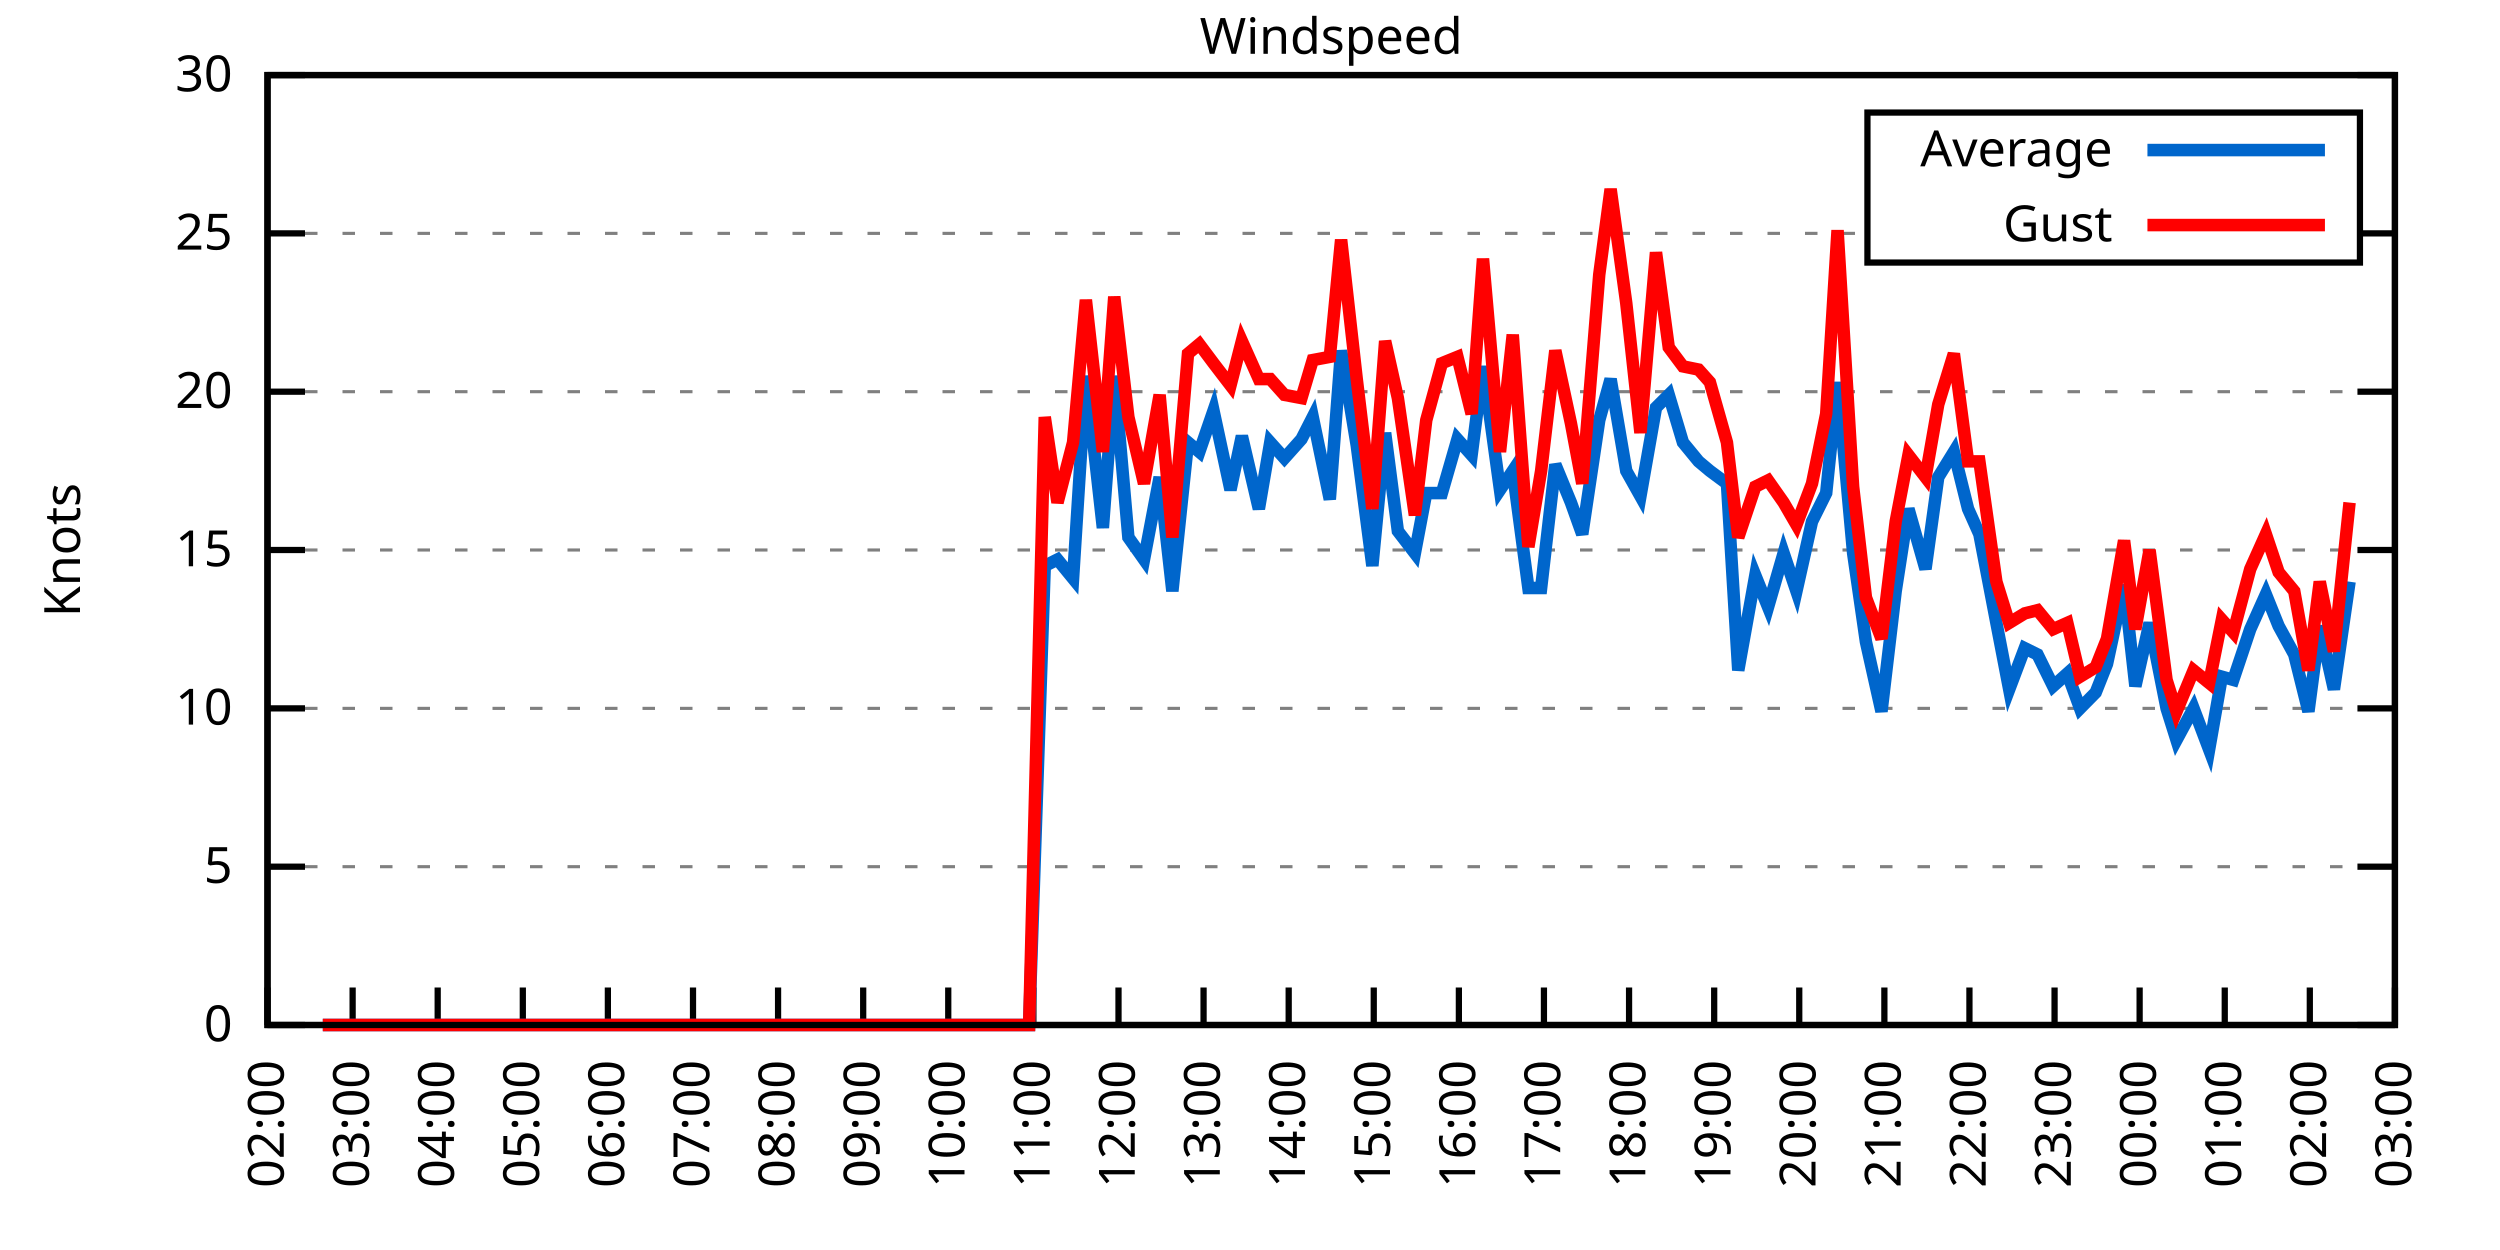
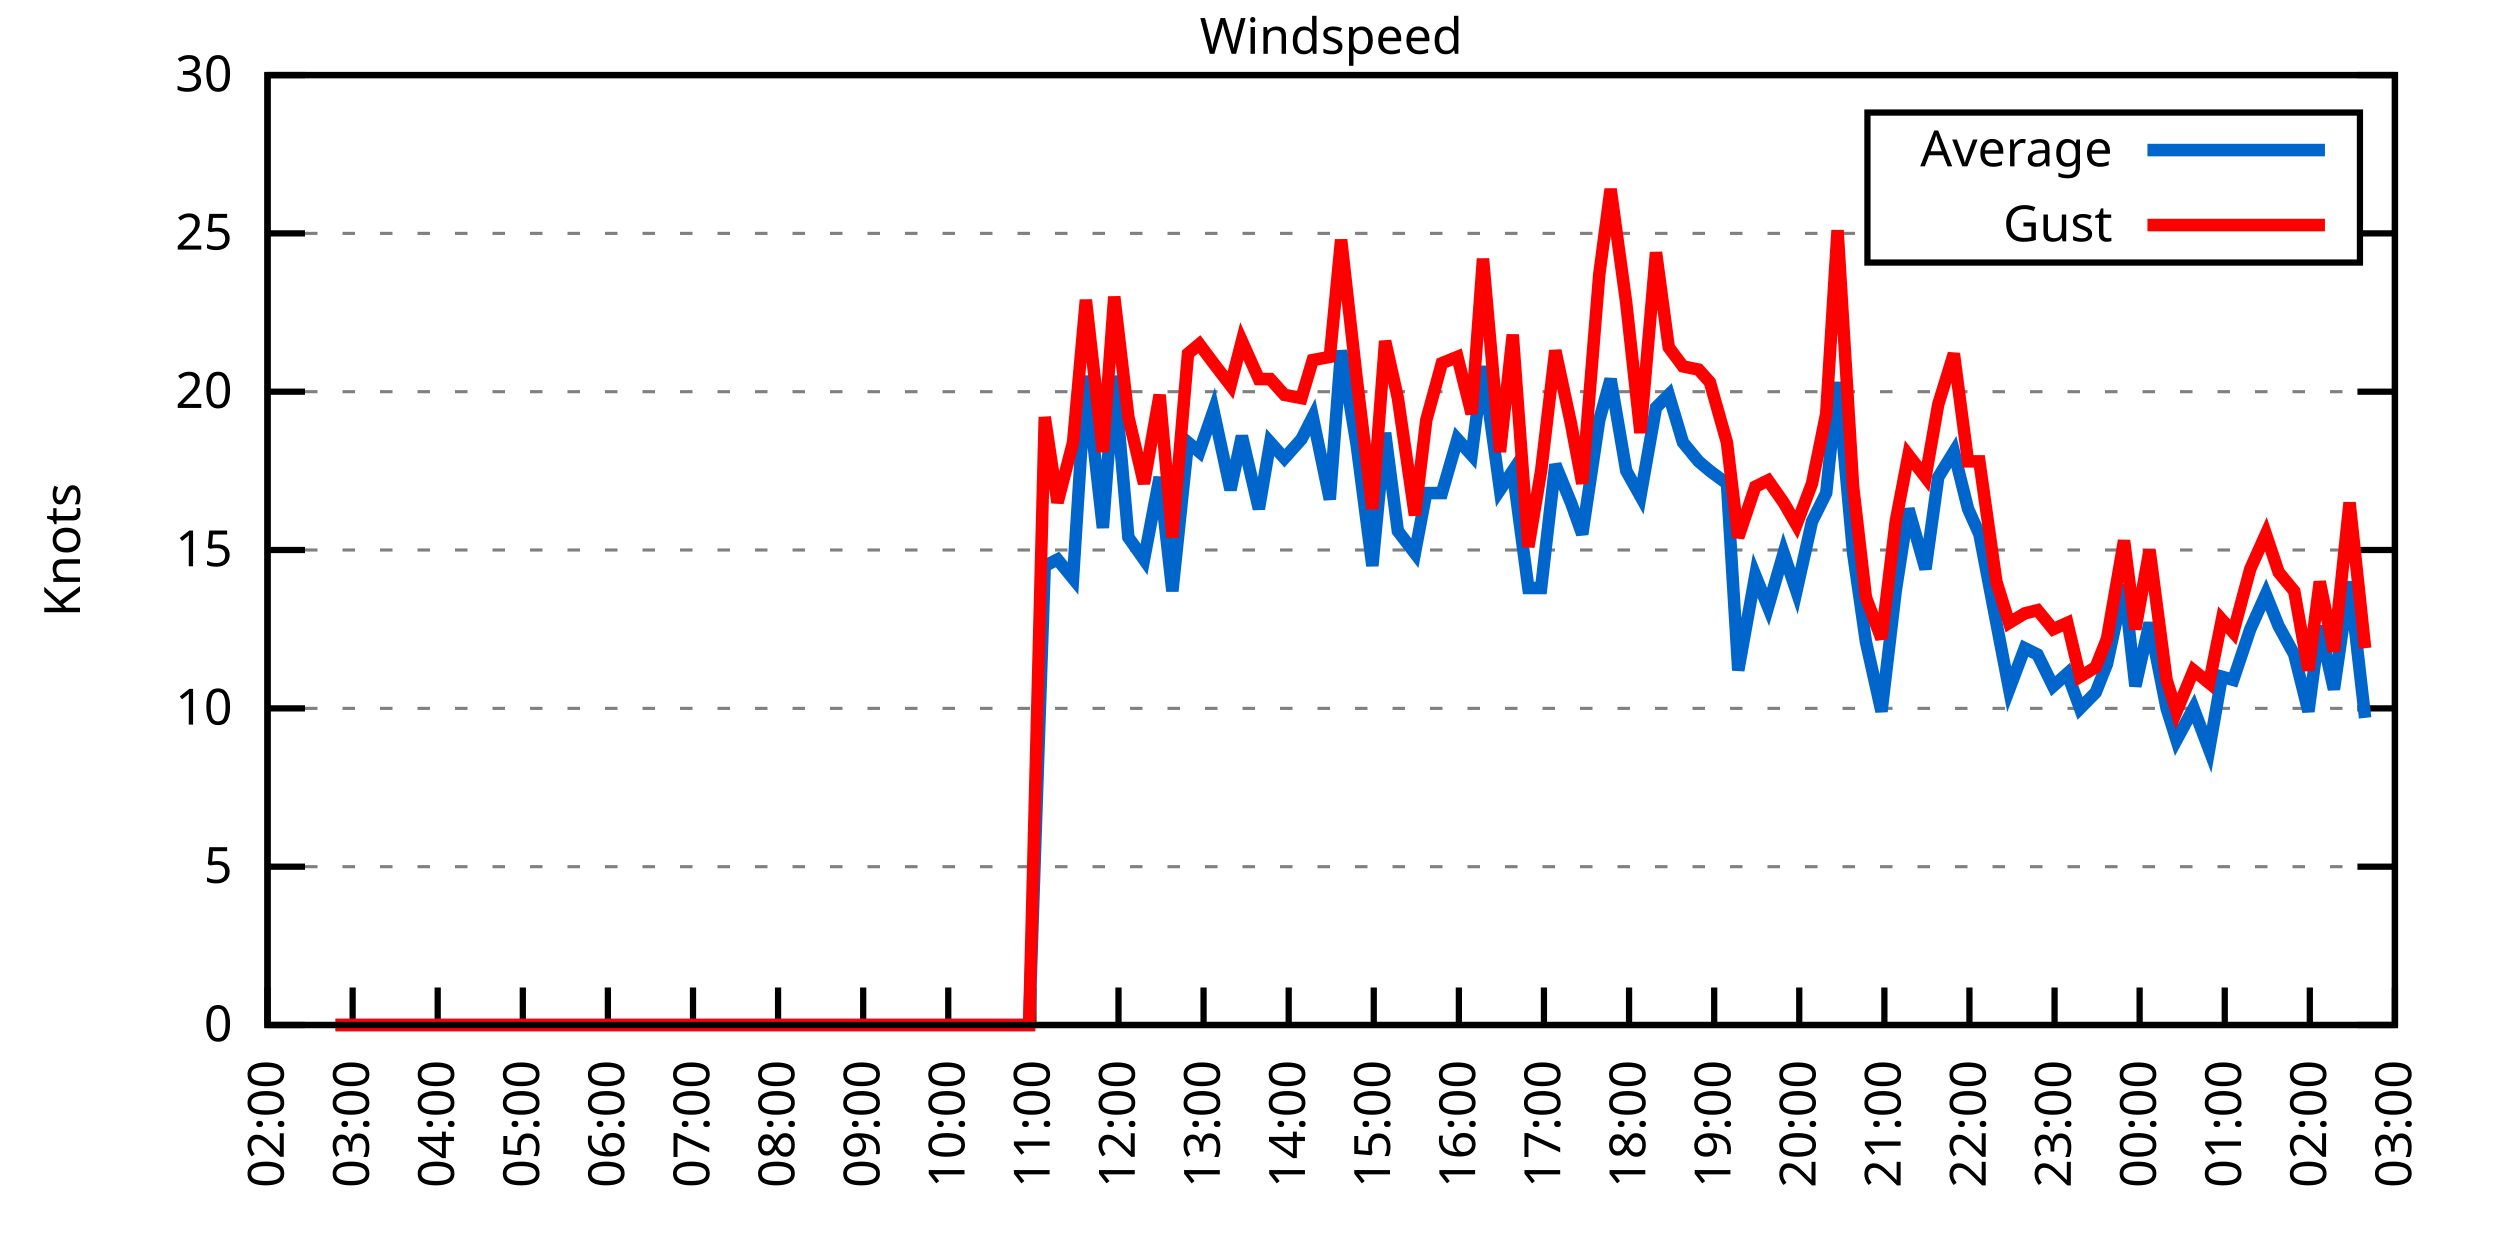
<svg xmlns="http://www.w3.org/2000/svg" xmlns:xlink="http://www.w3.org/1999/xlink" width="400" height="200" viewBox="0 0 400 200">
  <g id="gnuplot_canvas">
    <rect x="0" y="0" width="400" height="200" fill="none" />
    <defs>
      <circle id="gpDot" r="0.5" stroke-width="0.5" stroke="currentColor" />
      <path id="gpPt0" stroke-width="0.333" stroke="currentColor" d="M-1,0 h2 M0,-1 v2" />
      <path id="gpPt1" stroke-width="0.333" stroke="currentColor" d="M-1,-1 L1,1 M1,-1 L-1,1" />
      <path id="gpPt2" stroke-width="0.333" stroke="currentColor" d="M-1,0 L1,0 M0,-1 L0,1 M-1,-1 L1,1 M-1,1 L1,-1" />
      <rect id="gpPt3" stroke-width="0.333" stroke="currentColor" x="-1" y="-1" width="2" height="2" />
      <rect id="gpPt4" stroke-width="0.333" stroke="currentColor" fill="currentColor" x="-1" y="-1" width="2" height="2" />
      <circle id="gpPt5" stroke-width="0.333" stroke="currentColor" cx="0" cy="0" r="1" />
      <use xlink:href="#gpPt5" id="gpPt6" fill="currentColor" stroke="none" />
      <path id="gpPt7" stroke-width="0.333" stroke="currentColor" d="M0,-1.33 L-1.33,0.67 L1.33,0.67 z" />
      <use xlink:href="#gpPt7" id="gpPt8" fill="currentColor" stroke="none" />
      <use xlink:href="#gpPt7" id="gpPt9" stroke="currentColor" transform="rotate(180)" />
      <use xlink:href="#gpPt9" id="gpPt10" fill="currentColor" stroke="none" />
      <use xlink:href="#gpPt3" id="gpPt11" stroke="currentColor" transform="rotate(45)" />
      <use xlink:href="#gpPt11" id="gpPt12" fill="currentColor" stroke="none" />
      <path id="gpPt13" stroke-width="0.333" stroke="currentColor" d="M0,1.330 L1.265,0.411 L0.782,-1.067 L-0.782,-1.076 L-1.265,0.411 z" />
      <use xlink:href="#gpPt13" id="gpPt14" fill="currentColor" stroke="none" />
      <filter id="textbox" filterUnits="objectBoundingBox" x="0" y="0" height="1" width="1">
        <feFlood flood-color="white" flood-opacity="1" result="bgnd" />
        <feComposite in="SourceGraphic" in2="bgnd" operator="atop" />
      </filter>
      <filter id="greybox" filterUnits="objectBoundingBox" x="0" y="0" height="1" width="1">
        <feFlood flood-color="lightgrey" flood-opacity="1" result="grey" />
        <feComposite in="SourceGraphic" in2="grey" operator="atop" />
      </filter>
    </defs>
    <g fill="none" color="white" stroke="currentColor" stroke-width="1.00" stroke-linecap="butt" stroke-linejoin="miter">
</g>
    <g fill="none" color="black" stroke="currentColor" stroke-width="1.00" stroke-linecap="butt" stroke-linejoin="miter">
      <g stroke="none" shape-rendering="crispEdges">
        <polygon fill="rgb(255, 255, 255)" points="42.80,164.00 383.18,164.00 383.18,12.02 42.80,12.02 " />
      </g>
    </g>
    <g fill="none" color="black" stroke="currentColor" stroke-width="1.00" stroke-linecap="butt" stroke-linejoin="miter">
</g>
    <g fill="none" color="black" stroke="black" stroke-width="0.50" stroke-linecap="butt" stroke-linejoin="miter">
</g>
    <g fill="none" color="gray" stroke="currentColor" stroke-width="0.50" stroke-linecap="butt" stroke-linejoin="miter">
      <path stroke="gray" stroke-dasharray="2,4" class="gridline" d="M42.80,164.00 L383.19,164.00  " />
    </g>
    <g fill="none" color="gray" stroke="gray" stroke-width="1.00" stroke-linecap="butt" stroke-linejoin="miter">
</g>
    <g fill="none" color="black" stroke="currentColor" stroke-width="1.00" stroke-linecap="butt" stroke-linejoin="miter">
      <path stroke="black" d="M42.80,164.00 L48.80,164.00 M383.19,164.00 L377.19,164.00  " />
      <g transform="translate(37.20,166.60)" stroke="none" fill="black" font-family="Sans" font-size="8.00" text-anchor="end">
        <text>
          <tspan font-family="Sans"> 0</tspan>
        </text>
      </g>
    </g>
    <g fill="none" color="black" stroke="currentColor" stroke-width="1.00" stroke-linecap="butt" stroke-linejoin="miter">
</g>
    <g fill="none" color="black" stroke="black" stroke-width="0.50" stroke-linecap="butt" stroke-linejoin="miter">
</g>
    <g fill="none" color="gray" stroke="currentColor" stroke-width="0.50" stroke-linecap="butt" stroke-linejoin="miter">
      <path stroke="gray" stroke-dasharray="2,4" class="gridline" d="M42.80,138.67 L383.19,138.67  " />
    </g>
    <g fill="none" color="gray" stroke="gray" stroke-width="1.00" stroke-linecap="butt" stroke-linejoin="miter">
</g>
    <g fill="none" color="black" stroke="currentColor" stroke-width="1.00" stroke-linecap="butt" stroke-linejoin="miter">
      <path stroke="black" d="M42.80,138.67 L48.80,138.67 M383.19,138.67 L377.19,138.67  " />
      <g transform="translate(37.20,141.27)" stroke="none" fill="black" font-family="Sans" font-size="8.00" text-anchor="end">
        <text>
          <tspan font-family="Sans"> 5</tspan>
        </text>
      </g>
    </g>
    <g fill="none" color="black" stroke="currentColor" stroke-width="1.00" stroke-linecap="butt" stroke-linejoin="miter">
</g>
    <g fill="none" color="black" stroke="black" stroke-width="0.50" stroke-linecap="butt" stroke-linejoin="miter">
</g>
    <g fill="none" color="gray" stroke="currentColor" stroke-width="0.50" stroke-linecap="butt" stroke-linejoin="miter">
      <path stroke="gray" stroke-dasharray="2,4" class="gridline" d="M42.80,113.34 L383.19,113.34  " />
    </g>
    <g fill="none" color="gray" stroke="gray" stroke-width="1.00" stroke-linecap="butt" stroke-linejoin="miter">
</g>
    <g fill="none" color="black" stroke="currentColor" stroke-width="1.00" stroke-linecap="butt" stroke-linejoin="miter">
      <path stroke="black" d="M42.80,113.34 L48.80,113.34 M383.19,113.34 L377.19,113.34  " />
      <g transform="translate(37.20,115.94)" stroke="none" fill="black" font-family="Sans" font-size="8.00" text-anchor="end">
        <text>
          <tspan font-family="Sans"> 10</tspan>
        </text>
      </g>
    </g>
    <g fill="none" color="black" stroke="currentColor" stroke-width="1.00" stroke-linecap="butt" stroke-linejoin="miter">
</g>
    <g fill="none" color="black" stroke="black" stroke-width="0.50" stroke-linecap="butt" stroke-linejoin="miter">
</g>
    <g fill="none" color="gray" stroke="currentColor" stroke-width="0.50" stroke-linecap="butt" stroke-linejoin="miter">
      <path stroke="gray" stroke-dasharray="2,4" class="gridline" d="M42.80,88.00 L383.19,88.00  " />
    </g>
    <g fill="none" color="gray" stroke="gray" stroke-width="1.00" stroke-linecap="butt" stroke-linejoin="miter">
</g>
    <g fill="none" color="black" stroke="currentColor" stroke-width="1.00" stroke-linecap="butt" stroke-linejoin="miter">
      <path stroke="black" d="M42.80,88.00 L48.80,88.00 M383.19,88.00 L377.19,88.00  " />
      <g transform="translate(37.20,90.60)" stroke="none" fill="black" font-family="Sans" font-size="8.00" text-anchor="end">
        <text>
          <tspan font-family="Sans"> 15</tspan>
        </text>
      </g>
    </g>
    <g fill="none" color="black" stroke="currentColor" stroke-width="1.00" stroke-linecap="butt" stroke-linejoin="miter">
</g>
    <g fill="none" color="black" stroke="black" stroke-width="0.50" stroke-linecap="butt" stroke-linejoin="miter">
</g>
    <g fill="none" color="gray" stroke="currentColor" stroke-width="0.50" stroke-linecap="butt" stroke-linejoin="miter">
      <path stroke="gray" stroke-dasharray="2,4" class="gridline" d="M42.80,62.67 L383.19,62.67  " />
    </g>
    <g fill="none" color="gray" stroke="gray" stroke-width="1.00" stroke-linecap="butt" stroke-linejoin="miter">
</g>
    <g fill="none" color="black" stroke="currentColor" stroke-width="1.00" stroke-linecap="butt" stroke-linejoin="miter">
      <path stroke="black" d="M42.80,62.67 L48.80,62.67 M383.19,62.67 L377.19,62.67  " />
      <g transform="translate(37.20,65.27)" stroke="none" fill="black" font-family="Sans" font-size="8.00" text-anchor="end">
        <text>
          <tspan font-family="Sans"> 20</tspan>
        </text>
      </g>
    </g>
    <g fill="none" color="black" stroke="currentColor" stroke-width="1.00" stroke-linecap="butt" stroke-linejoin="miter">
</g>
    <g fill="none" color="black" stroke="black" stroke-width="0.50" stroke-linecap="butt" stroke-linejoin="miter">
</g>
    <g fill="none" color="gray" stroke="currentColor" stroke-width="0.50" stroke-linecap="butt" stroke-linejoin="miter">
      <path stroke="gray" stroke-dasharray="2,4" class="gridline" d="M42.80,37.34 L298.79,37.34 M377.59,37.34 L383.19,37.34  " />
    </g>
    <g fill="none" color="gray" stroke="gray" stroke-width="1.00" stroke-linecap="butt" stroke-linejoin="miter">
</g>
    <g fill="none" color="black" stroke="currentColor" stroke-width="1.00" stroke-linecap="butt" stroke-linejoin="miter">
      <path stroke="black" d="M42.80,37.34 L48.80,37.34 M383.19,37.34 L377.19,37.34  " />
      <g transform="translate(37.20,39.94)" stroke="none" fill="black" font-family="Sans" font-size="8.00" text-anchor="end">
        <text>
          <tspan font-family="Sans"> 25</tspan>
        </text>
      </g>
    </g>
    <g fill="none" color="black" stroke="currentColor" stroke-width="1.00" stroke-linecap="butt" stroke-linejoin="miter">
</g>
    <g fill="none" color="black" stroke="black" stroke-width="0.50" stroke-linecap="butt" stroke-linejoin="miter">
</g>
    <g fill="none" color="gray" stroke="currentColor" stroke-width="0.50" stroke-linecap="butt" stroke-linejoin="miter">
      <path stroke="gray" stroke-dasharray="2,4" class="gridline" d="M42.80,12.01 L383.19,12.01  " />
    </g>
    <g fill="none" color="gray" stroke="gray" stroke-width="1.00" stroke-linecap="butt" stroke-linejoin="miter">
</g>
    <g fill="none" color="black" stroke="currentColor" stroke-width="1.00" stroke-linecap="butt" stroke-linejoin="miter">
      <path stroke="black" d="M42.80,12.01 L48.80,12.01 M383.19,12.01 L377.19,12.01  " />
      <g transform="translate(37.20,14.61)" stroke="none" fill="black" font-family="Sans" font-size="8.00" text-anchor="end">
        <text>
          <tspan font-family="Sans"> 30</tspan>
        </text>
      </g>
    </g>
    <g fill="none" color="black" stroke="currentColor" stroke-width="1.00" stroke-linecap="butt" stroke-linejoin="miter">
      <path stroke="black" d="M42.80,164.00 L42.80,158.00  " />
      <g transform="translate(45.40,169.60) rotate(270.00)" stroke="none" fill="black" font-family="Sans" font-size="8.00" text-anchor="end">
        <text>
          <tspan font-family="Sans">02:00</tspan>
        </text>
      </g>
    </g>
    <g fill="none" color="black" stroke="currentColor" stroke-width="1.00" stroke-linecap="butt" stroke-linejoin="miter">
      <path stroke="black" d="M56.42,164.00 L56.42,158.00  " />
      <g transform="translate(59.02,169.60) rotate(270.00)" stroke="none" fill="black" font-family="Sans" font-size="8.00" text-anchor="end">
        <text>
          <tspan font-family="Sans">03:00</tspan>
        </text>
      </g>
    </g>
    <g fill="none" color="black" stroke="currentColor" stroke-width="1.00" stroke-linecap="butt" stroke-linejoin="miter">
      <path stroke="black" d="M70.03,164.00 L70.03,158.00  " />
      <g transform="translate(72.63,169.60) rotate(270.00)" stroke="none" fill="black" font-family="Sans" font-size="8.00" text-anchor="end">
        <text>
          <tspan font-family="Sans">04:00</tspan>
        </text>
      </g>
    </g>
    <g fill="none" color="black" stroke="currentColor" stroke-width="1.00" stroke-linecap="butt" stroke-linejoin="miter">
      <path stroke="black" d="M83.65,164.00 L83.65,158.00  " />
      <g transform="translate(86.25,169.60) rotate(270.00)" stroke="none" fill="black" font-family="Sans" font-size="8.00" text-anchor="end">
        <text>
          <tspan font-family="Sans">05:00</tspan>
        </text>
      </g>
    </g>
    <g fill="none" color="black" stroke="currentColor" stroke-width="1.00" stroke-linecap="butt" stroke-linejoin="miter">
      <path stroke="black" d="M97.26,164.00 L97.26,158.00  " />
      <g transform="translate(99.86,169.60) rotate(270.00)" stroke="none" fill="black" font-family="Sans" font-size="8.00" text-anchor="end">
        <text>
          <tspan font-family="Sans">06:00</tspan>
        </text>
      </g>
    </g>
    <g fill="none" color="black" stroke="currentColor" stroke-width="1.00" stroke-linecap="butt" stroke-linejoin="miter">
      <path stroke="black" d="M110.88,164.00 L110.88,158.00  " />
      <g transform="translate(113.48,169.60) rotate(270.00)" stroke="none" fill="black" font-family="Sans" font-size="8.00" text-anchor="end">
        <text>
          <tspan font-family="Sans">07:00</tspan>
        </text>
      </g>
    </g>
    <g fill="none" color="black" stroke="currentColor" stroke-width="1.00" stroke-linecap="butt" stroke-linejoin="miter">
      <path stroke="black" d="M124.49,164.00 L124.49,158.00  " />
      <g transform="translate(127.09,169.60) rotate(270.00)" stroke="none" fill="black" font-family="Sans" font-size="8.00" text-anchor="end">
        <text>
          <tspan font-family="Sans">08:00</tspan>
        </text>
      </g>
    </g>
    <g fill="none" color="black" stroke="currentColor" stroke-width="1.00" stroke-linecap="butt" stroke-linejoin="miter">
      <path stroke="black" d="M138.11,164.00 L138.11,158.00  " />
      <g transform="translate(140.71,169.60) rotate(270.00)" stroke="none" fill="black" font-family="Sans" font-size="8.00" text-anchor="end">
        <text>
          <tspan font-family="Sans">09:00</tspan>
        </text>
      </g>
    </g>
    <g fill="none" color="black" stroke="currentColor" stroke-width="1.00" stroke-linecap="butt" stroke-linejoin="miter">
      <path stroke="black" d="M151.72,164.00 L151.72,158.00  " />
      <g transform="translate(154.32,169.60) rotate(270.00)" stroke="none" fill="black" font-family="Sans" font-size="8.00" text-anchor="end">
        <text>
          <tspan font-family="Sans">10:00</tspan>
        </text>
      </g>
    </g>
    <g fill="none" color="black" stroke="currentColor" stroke-width="1.00" stroke-linecap="butt" stroke-linejoin="miter">
      <path stroke="black" d="M165.34,164.00 L165.34,158.00  " />
      <g transform="translate(167.94,169.60) rotate(270.00)" stroke="none" fill="black" font-family="Sans" font-size="8.00" text-anchor="end">
        <text>
          <tspan font-family="Sans">11:00</tspan>
        </text>
      </g>
    </g>
    <g fill="none" color="black" stroke="currentColor" stroke-width="1.00" stroke-linecap="butt" stroke-linejoin="miter">
      <path stroke="black" d="M178.96,164.00 L178.96,158.00  " />
      <g transform="translate(181.56,169.60) rotate(270.00)" stroke="none" fill="black" font-family="Sans" font-size="8.00" text-anchor="end">
        <text>
          <tspan font-family="Sans">12:00</tspan>
        </text>
      </g>
    </g>
    <g fill="none" color="black" stroke="currentColor" stroke-width="1.00" stroke-linecap="butt" stroke-linejoin="miter">
      <path stroke="black" d="M192.57,164.00 L192.57,158.00  " />
      <g transform="translate(195.17,169.60) rotate(270.00)" stroke="none" fill="black" font-family="Sans" font-size="8.00" text-anchor="end">
        <text>
          <tspan font-family="Sans">13:00</tspan>
        </text>
      </g>
    </g>
    <g fill="none" color="black" stroke="currentColor" stroke-width="1.00" stroke-linecap="butt" stroke-linejoin="miter">
      <path stroke="black" d="M206.19,164.00 L206.19,158.00  " />
      <g transform="translate(208.79,169.60) rotate(270.00)" stroke="none" fill="black" font-family="Sans" font-size="8.00" text-anchor="end">
        <text>
          <tspan font-family="Sans">14:00</tspan>
        </text>
      </g>
    </g>
    <g fill="none" color="black" stroke="currentColor" stroke-width="1.00" stroke-linecap="butt" stroke-linejoin="miter">
      <path stroke="black" d="M219.80,164.00 L219.80,158.00  " />
      <g transform="translate(222.40,169.60) rotate(270.00)" stroke="none" fill="black" font-family="Sans" font-size="8.00" text-anchor="end">
        <text>
          <tspan font-family="Sans">15:00</tspan>
        </text>
      </g>
    </g>
    <g fill="none" color="black" stroke="currentColor" stroke-width="1.00" stroke-linecap="butt" stroke-linejoin="miter">
      <path stroke="black" d="M233.42,164.00 L233.42,158.00  " />
      <g transform="translate(236.02,169.60) rotate(270.00)" stroke="none" fill="black" font-family="Sans" font-size="8.00" text-anchor="end">
        <text>
          <tspan font-family="Sans">16:00</tspan>
        </text>
      </g>
    </g>
    <g fill="none" color="black" stroke="currentColor" stroke-width="1.00" stroke-linecap="butt" stroke-linejoin="miter">
      <path stroke="black" d="M247.03,164.00 L247.03,158.00  " />
      <g transform="translate(249.63,169.60) rotate(270.00)" stroke="none" fill="black" font-family="Sans" font-size="8.00" text-anchor="end">
        <text>
          <tspan font-family="Sans">17:00</tspan>
        </text>
      </g>
    </g>
    <g fill="none" color="black" stroke="currentColor" stroke-width="1.00" stroke-linecap="butt" stroke-linejoin="miter">
      <path stroke="black" d="M260.65,164.00 L260.65,158.00  " />
      <g transform="translate(263.25,169.60) rotate(270.00)" stroke="none" fill="black" font-family="Sans" font-size="8.00" text-anchor="end">
        <text>
          <tspan font-family="Sans">18:00</tspan>
        </text>
      </g>
    </g>
    <g fill="none" color="black" stroke="currentColor" stroke-width="1.00" stroke-linecap="butt" stroke-linejoin="miter">
      <path stroke="black" d="M274.27,164.00 L274.27,158.00  " />
      <g transform="translate(276.87,169.60) rotate(270.00)" stroke="none" fill="black" font-family="Sans" font-size="8.00" text-anchor="end">
        <text>
          <tspan font-family="Sans">19:00</tspan>
        </text>
      </g>
    </g>
    <g fill="none" color="black" stroke="currentColor" stroke-width="1.00" stroke-linecap="butt" stroke-linejoin="miter">
      <path stroke="black" d="M287.88,164.00 L287.88,158.00  " />
      <g transform="translate(290.48,169.60) rotate(270.00)" stroke="none" fill="black" font-family="Sans" font-size="8.00" text-anchor="end">
        <text>
          <tspan font-family="Sans">20:00</tspan>
        </text>
      </g>
    </g>
    <g fill="none" color="black" stroke="currentColor" stroke-width="1.00" stroke-linecap="butt" stroke-linejoin="miter">
      <path stroke="black" d="M301.50,164.00 L301.50,158.00  " />
      <g transform="translate(304.10,169.60) rotate(270.00)" stroke="none" fill="black" font-family="Sans" font-size="8.00" text-anchor="end">
        <text>
          <tspan font-family="Sans">21:00</tspan>
        </text>
      </g>
    </g>
    <g fill="none" color="black" stroke="currentColor" stroke-width="1.00" stroke-linecap="butt" stroke-linejoin="miter">
      <path stroke="black" d="M315.11,164.00 L315.11,158.00  " />
      <g transform="translate(317.71,169.60) rotate(270.00)" stroke="none" fill="black" font-family="Sans" font-size="8.00" text-anchor="end">
        <text>
          <tspan font-family="Sans">22:00</tspan>
        </text>
      </g>
    </g>
    <g fill="none" color="black" stroke="currentColor" stroke-width="1.00" stroke-linecap="butt" stroke-linejoin="miter">
      <path stroke="black" d="M328.73,164.00 L328.73,158.00  " />
      <g transform="translate(331.33,169.60) rotate(270.00)" stroke="none" fill="black" font-family="Sans" font-size="8.00" text-anchor="end">
        <text>
          <tspan font-family="Sans">23:00</tspan>
        </text>
      </g>
    </g>
    <g fill="none" color="black" stroke="currentColor" stroke-width="1.00" stroke-linecap="butt" stroke-linejoin="miter">
      <path stroke="black" d="M342.34,164.00 L342.34,158.00  " />
      <g transform="translate(344.94,169.60) rotate(270.00)" stroke="none" fill="black" font-family="Sans" font-size="8.00" text-anchor="end">
        <text>
          <tspan font-family="Sans">00:00</tspan>
        </text>
      </g>
    </g>
    <g fill="none" color="black" stroke="currentColor" stroke-width="1.00" stroke-linecap="butt" stroke-linejoin="miter">
      <path stroke="black" d="M355.96,164.00 L355.96,158.00  " />
      <g transform="translate(358.56,169.60) rotate(270.00)" stroke="none" fill="black" font-family="Sans" font-size="8.00" text-anchor="end">
        <text>
          <tspan font-family="Sans">01:00</tspan>
        </text>
      </g>
    </g>
    <g fill="none" color="black" stroke="currentColor" stroke-width="1.00" stroke-linecap="butt" stroke-linejoin="miter">
      <path stroke="black" d="M369.57,164.00 L369.57,158.00  " />
      <g transform="translate(372.17,169.60) rotate(270.00)" stroke="none" fill="black" font-family="Sans" font-size="8.00" text-anchor="end">
        <text>
          <tspan font-family="Sans">02:00</tspan>
        </text>
      </g>
    </g>
    <g fill="none" color="black" stroke="currentColor" stroke-width="1.00" stroke-linecap="butt" stroke-linejoin="miter">
      <path stroke="black" d="M383.19,164.00 L383.19,158.00  " />
      <g transform="translate(385.79,169.60) rotate(270.00)" stroke="none" fill="black" font-family="Sans" font-size="8.00" text-anchor="end">
        <text>
          <tspan font-family="Sans">03:00</tspan>
        </text>
      </g>
    </g>
    <g fill="none" color="black" stroke="currentColor" stroke-width="1.00" stroke-linecap="butt" stroke-linejoin="miter">
</g>
    <g fill="none" color="black" stroke="currentColor" stroke-width="1.00" stroke-linecap="butt" stroke-linejoin="miter">
      <path stroke="black" d="M42.80,12.01 L42.80,164.00 L383.19,164.00 L383.19,12.01 L42.80,12.01 Z  " />
    </g>
    <g fill="none" color="black" stroke="currentColor" stroke-width="1.00" stroke-linecap="butt" stroke-linejoin="miter">
</g>
    <g fill="none" color="black" stroke="currentColor" stroke-width="1.00" stroke-linecap="butt" stroke-linejoin="miter">
      <path stroke="black" d="M298.79,42.01 L298.79,18.01 L377.59,18.01 L377.59,42.01 L298.79,42.01 Z  " />
    </g>
    <g id="Windspeed_plot_1">
      <g fill="none" color="white" stroke="black" stroke-width="2.00" stroke-linecap="butt" stroke-linejoin="miter">
</g>
      <g fill="none" color="black" stroke="currentColor" stroke-width="2.00" stroke-linecap="butt" stroke-linejoin="miter">
        <g transform="translate(337.99,26.61)" stroke="none" fill="black" font-family="Sans" font-size="8.00" text-anchor="end">
          <text>
            <tspan font-family="Sans">Average</tspan>
          </text>
        </g>
      </g>
      <g fill="none" color="black" stroke="currentColor" stroke-width="2.00" stroke-linecap="butt" stroke-linejoin="miter">
-         <path stroke="rgb(  0, 102, 204)" d="M343.59,24.01 L371.99,24.01 M51.65,164.00 L53.69,164.00 L55.73,164.00 L58.46,164.00 L60.27,164.00 L62.54,164.00   L65.04,164.00 L67.31,164.00 L69.80,164.00 L71.85,164.00 L74.34,164.00 L76.61,164.00 L78.88,164.00 L80.70,164.00   L82.97,164.00 L85.46,164.00 L87.96,164.00 L89.77,164.00 L92.27,164.00 L94.54,164.00 L96.81,164.00 L99.30,164.00   L101.35,164.00 L103.62,164.00 L105.89,164.00 L108.15,164.00 L110.65,164.00 L112.92,164.00 L115.19,164.00 L117.46,164.00   L119.73,164.00 L121.54,164.00 L124.04,164.00 L126.54,164.00 L128.81,164.00 L130.62,164.00 L133.12,164.00 L135.61,164.00   L137.43,164.00 L140.15,164.00 L142.19,164.00 L144.69,164.00 L146.51,164.00 L148.77,164.00 L151.27,164.00 L153.31,164.00   L155.81,164.00 L158.08,164.00 L160.35,164.00 L162.84,164.00 L164.66,164.00 L167.16,90.54 L169.20,89.52 L171.69,92.56   L173.74,60.14 L176.46,84.46 L178.28,60.14 L180.54,85.98 L183.04,89.52 L185.54,76.35 L187.58,94.59 L190.08,70.78   L191.89,72.30 L194.16,65.71 L196.88,78.38 L198.70,69.77 L201.42,81.42 L203.24,70.78 L205.51,73.31 L208.23,70.27   L210.04,66.73 L212.77,79.90 L214.58,56.09 L217.08,71.29 L219.58,90.54 L221.62,69.26 L223.66,84.97 L226.38,88.51   L228.20,78.89 L230.70,78.89 L233.19,70.27 L235.46,72.81 L237.28,58.62 L240.00,78.38 L242.04,75.34 L244.54,94.08   L246.58,94.08 L248.85,74.33 L251.35,80.41 L253.16,85.47 L255.88,67.23 L257.70,60.65 L260.20,75.34 L262.47,79.39   L264.96,65.21 L267.00,63.18 L269.27,70.78 L271.77,73.82 L273.58,75.34 L276.31,77.37 L278.12,107.26 L280.85,92.06   L282.89,97.12 L285.38,88.51 L287.43,94.59 L289.92,83.45 L292.19,78.89 L294.01,61.15 L296.50,88.51 L298.55,102.70   L301.04,113.84 L303.31,94.59 L305.35,81.42 L308.08,91.04 L310.12,76.35 L312.62,72.30 L314.89,81.42 L316.70,85.47   L319.42,99.66 L321.47,110.30 L323.96,103.71 L326.00,104.72 L328.50,109.79 L330.77,107.76 L332.81,113.34 L335.31,110.80   L337.12,106.24 L339.85,93.58 L341.66,109.79 L343.93,99.66 L346.65,113.34 L348.24,118.40 L350.97,113.34 L353.46,119.92   L355.50,108.27 L357.32,108.78 L360.04,100.67 L362.54,95.10 L364.58,100.16 L367.08,104.72 L369.35,113.84 L371.16,100.16   L373.43,110.30 L375.93,93.07  " />
+         <path stroke="rgb(  0, 102, 204)" d="M343.59,24.01 L371.99,24.01 M53.69,164.00 L55.73,164.00 L58.46,164.00 L60.27,164.00 L62.54,164.00 L65.04,164.00   L67.31,164.00 L69.80,164.00 L71.85,164.00 L74.34,164.00 L76.61,164.00 L78.88,164.00 L80.70,164.00 L82.97,164.00   L85.46,164.00 L87.96,164.00 L89.77,164.00 L92.27,164.00 L94.54,164.00 L96.81,164.00 L99.30,164.00 L101.35,164.00   L103.62,164.00 L105.89,164.00 L108.15,164.00 L110.65,164.00 L112.92,164.00 L115.19,164.00 L117.46,164.00 L119.73,164.00   L121.54,164.00 L124.04,164.00 L126.54,164.00 L128.81,164.00 L130.62,164.00 L133.12,164.00 L135.61,164.00 L137.43,164.00   L140.15,164.00 L142.19,164.00 L144.69,164.00 L146.51,164.00 L148.77,164.00 L151.27,164.00 L153.31,164.00 L155.81,164.00   L158.08,164.00 L160.35,164.00 L162.84,164.00 L164.66,164.00 L167.16,90.54 L169.20,89.52 L171.69,92.56 L173.74,60.14   L176.46,84.46 L178.28,60.14 L180.54,85.98 L183.04,89.52 L185.54,76.35 L187.58,94.59 L190.08,70.78 L191.89,72.30   L194.16,65.71 L196.88,78.38 L198.70,69.77 L201.42,81.42 L203.24,70.78 L205.51,73.31 L208.23,70.27 L210.04,66.73   L212.77,79.90 L214.58,56.09 L217.08,71.29 L219.58,90.54 L221.62,69.26 L223.66,84.97 L226.38,88.51 L228.20,78.89   L230.70,78.89 L233.19,70.27 L235.46,72.81 L237.28,58.62 L240.00,78.38 L242.04,75.34 L244.54,94.08 L246.58,94.08   L248.85,74.33 L251.35,80.41 L253.16,85.47 L255.88,67.23 L257.70,60.65 L260.20,75.34 L262.47,79.39 L264.96,65.21   L267.00,63.18 L269.27,70.78 L271.77,73.82 L273.58,75.34 L276.31,77.37 L278.12,107.26 L280.85,92.06 L282.89,97.12   L285.38,88.51 L287.43,94.59 L289.92,83.45 L292.19,78.89 L294.01,61.15 L296.50,88.51 L298.55,102.70 L301.04,113.84   L303.31,94.59 L305.35,81.42 L308.08,91.04 L310.12,76.35 L312.62,72.30 L314.89,81.42 L316.70,85.47 L319.42,99.66   L321.47,110.30 L323.96,103.71 L326.00,104.72 L328.50,109.79 L330.77,107.76 L332.81,113.34 L335.31,110.80 L337.12,106.24   L339.85,93.58 L341.66,109.79 L343.93,99.66 L346.65,113.34 L348.24,118.40 L350.97,113.34 L353.46,119.92 L355.50,108.27   L357.32,108.78 L360.04,100.67 L362.54,95.10 L364.58,100.16 L367.08,104.72 L369.35,113.84 L371.16,100.16 L373.43,110.30   L375.93,93.07 L378.42,114.86  " />
      </g>
    </g>
    <g id="Windspeed_plot_2">
      <g fill="none" color="black" stroke="currentColor" stroke-width="2.00" stroke-linecap="butt" stroke-linejoin="miter">
        <g transform="translate(337.99,38.61)" stroke="none" fill="black" font-family="Sans" font-size="8.00" text-anchor="end">
          <text>
            <tspan font-family="Sans">Gust</tspan>
          </text>
        </g>
      </g>
      <g fill="none" color="black" stroke="currentColor" stroke-width="2.00" stroke-linecap="butt" stroke-linejoin="miter">
-         <path stroke="rgb(255,   0,   0)" d="M343.59,36.01 L371.99,36.01 M51.65,164.00 L53.69,164.00 L55.73,164.00 L58.46,164.00 L60.27,164.00 L62.54,164.00   L65.04,164.00 L67.31,164.00 L69.80,164.00 L71.85,164.00 L74.34,164.00 L76.61,164.00 L78.88,164.00 L80.70,164.00   L82.97,164.00 L85.46,164.00 L87.96,164.00 L89.77,164.00 L92.27,164.00 L94.54,164.00 L96.81,164.00 L99.30,164.00   L101.35,164.00 L103.62,164.00 L105.89,164.00 L108.15,164.00 L110.65,164.00 L112.92,164.00 L115.19,164.00 L117.46,164.00   L119.73,164.00 L121.54,164.00 L124.04,164.00 L126.54,164.00 L128.81,164.00 L130.62,164.00 L133.12,164.00 L135.61,164.00   L137.43,164.00 L140.15,164.00 L142.19,164.00 L144.69,164.00 L146.51,164.00 L148.77,164.00 L151.27,164.00 L153.31,164.00   L155.81,164.00 L158.08,164.00 L160.35,164.00 L162.84,164.00 L164.66,164.00 L167.16,66.73 L169.20,80.41 L171.69,70.78   L173.74,47.98 L176.46,72.30 L178.28,47.47 L180.54,66.73 L183.04,77.37 L185.54,63.18 L187.58,85.98 L190.08,56.59   L191.89,55.07 L194.16,58.11 L196.88,61.66 L198.70,54.57 L201.42,60.65 L203.24,60.65 L205.51,63.18 L208.23,63.69   L210.04,57.61 L212.77,57.10 L214.58,38.35 L217.08,60.65 L219.58,81.42 L221.62,54.57 L223.66,63.69 L226.38,82.43   L228.20,67.23 L230.70,58.11 L233.19,57.10 L235.46,66.22 L237.28,41.39 L240.00,72.30 L242.04,53.55 L244.54,87.50   L246.58,75.34 L248.85,56.09 L251.35,67.74 L253.16,77.37 L255.88,43.93 L257.70,30.25 L260.20,48.49 L262.47,69.26   L264.96,40.38 L267.00,55.58 L269.27,58.62 L271.77,59.13 L273.58,61.15 L276.31,70.78 L278.12,85.98 L280.85,77.87   L282.89,76.86 L285.38,80.41 L287.43,83.95 L289.92,77.37 L292.19,66.22 L294.01,36.84 L296.50,77.87 L298.55,95.60   L301.04,102.19 L303.31,83.45 L305.35,72.81 L308.08,76.35 L310.12,64.70 L312.62,56.59 L314.89,73.82 L316.70,73.82   L319.42,93.07 L321.47,99.66 L323.96,98.14 L326.00,97.63 L328.50,100.67 L330.77,99.66 L332.81,108.27 L335.31,106.75   L337.12,102.19 L339.85,86.49 L341.66,100.67 L343.93,88.00 L346.65,108.78 L348.24,113.84 L350.97,107.26 L353.46,109.28   L355.50,99.15 L357.32,101.18 L360.04,91.04 L362.54,85.47 L364.58,91.55 L367.08,94.59 L369.35,107.26 L371.16,93.07   L373.43,104.22 L375.93,80.41  " />
+         <path stroke="rgb(255,   0,   0)" d="M343.59,36.01 L371.99,36.01 M53.69,164.00 L55.73,164.00 L58.46,164.00 L60.27,164.00 L62.54,164.00 L65.04,164.00   L67.31,164.00 L69.80,164.00 L71.85,164.00 L74.34,164.00 L76.61,164.00 L78.88,164.00 L80.70,164.00 L82.97,164.00   L85.46,164.00 L87.96,164.00 L89.77,164.00 L92.27,164.00 L94.54,164.00 L96.81,164.00 L99.30,164.00 L101.35,164.00   L103.62,164.00 L105.89,164.00 L108.15,164.00 L110.65,164.00 L112.92,164.00 L115.19,164.00 L117.46,164.00 L119.73,164.00   L121.54,164.00 L124.04,164.00 L126.54,164.00 L128.81,164.00 L130.62,164.00 L133.12,164.00 L135.61,164.00 L137.43,164.00   L140.15,164.00 L142.19,164.00 L144.69,164.00 L146.51,164.00 L148.77,164.00 L151.27,164.00 L153.31,164.00 L155.81,164.00   L158.08,164.00 L160.35,164.00 L162.84,164.00 L164.66,164.00 L167.16,66.73 L169.20,80.41 L171.69,70.78 L173.74,47.98   L176.46,72.30 L178.28,47.47 L180.54,66.73 L183.04,77.37 L185.54,63.18 L187.58,85.98 L190.08,56.59 L191.89,55.07   L194.16,58.11 L196.88,61.66 L198.70,54.57 L201.42,60.65 L203.24,60.65 L205.51,63.18 L208.23,63.69 L210.04,57.61   L212.77,57.10 L214.58,38.35 L217.08,60.65 L219.58,81.42 L221.62,54.57 L223.66,63.69 L226.38,82.43 L228.20,67.23   L230.70,58.11 L233.19,57.10 L235.46,66.22 L237.28,41.39 L240.00,72.30 L242.04,53.55 L244.54,87.50 L246.58,75.34   L248.85,56.09 L251.35,67.74 L253.16,77.37 L255.88,43.93 L257.70,30.25 L260.20,48.49 L262.47,69.26 L264.96,40.38   L267.00,55.58 L269.27,58.62 L271.77,59.13 L273.58,61.15 L276.31,70.78 L278.12,85.98 L280.85,77.87 L282.89,76.86   L285.38,80.41 L287.43,83.95 L289.92,77.37 L292.19,66.22 L294.01,36.84 L296.50,77.87 L298.55,95.60 L301.04,102.19   L303.31,83.45 L305.35,72.81 L308.08,76.35 L310.12,64.70 L312.62,56.59 L314.89,73.82 L316.70,73.82 L319.42,93.07   L321.47,99.66 L323.96,98.14 L326.00,97.63 L328.50,100.67 L330.77,99.66 L332.81,108.27 L335.31,106.75 L337.12,102.19   L339.85,86.49 L341.66,100.67 L343.93,88.00 L346.65,108.78 L348.24,113.84 L350.97,107.26 L353.46,109.28 L355.50,99.15   L357.32,101.18 L360.04,91.04 L362.54,85.47 L364.58,91.55 L367.08,94.59 L369.35,107.26 L371.16,93.07 L373.43,104.22   L375.93,80.41 L378.42,103.71  " />
      </g>
    </g>
    <g fill="none" color="black" stroke="currentColor" stroke-width="2.00" stroke-linecap="butt" stroke-linejoin="miter">
</g>
    <g fill="none" color="black" stroke="black" stroke-width="1.00" stroke-linecap="butt" stroke-linejoin="miter">
</g>
    <g fill="none" color="black" stroke="currentColor" stroke-width="1.00" stroke-linecap="butt" stroke-linejoin="miter">
      <path stroke="black" d="M42.80,12.01 L42.80,164.00 L383.19,164.00 L383.19,12.01 L42.80,12.01 Z  " />
      <g transform="translate(12.80,88.01) rotate(270.00)" stroke="none" fill="black" font-family="Sans" font-size="8.00" text-anchor="middle">
        <text>
          <tspan font-family="Sans">Knots</tspan>
        </text>
      </g>
    </g>
    <g fill="none" color="black" stroke="currentColor" stroke-width="1.00" stroke-linecap="butt" stroke-linejoin="miter">
</g>
    <g fill="none" color="black" stroke="currentColor" stroke-width="1.00" stroke-linecap="butt" stroke-linejoin="miter">
      <g transform="translate(212.99,8.61)" stroke="none" fill="black" font-family="Sans" font-size="8.00" text-anchor="middle">
        <text>
          <tspan font-family="Sans">Windspeed</tspan>
        </text>
      </g>
    </g>
    <g fill="none" color="black" stroke="currentColor" stroke-width="1.00" stroke-linecap="butt" stroke-linejoin="miter">
</g>
  </g>
</svg>
